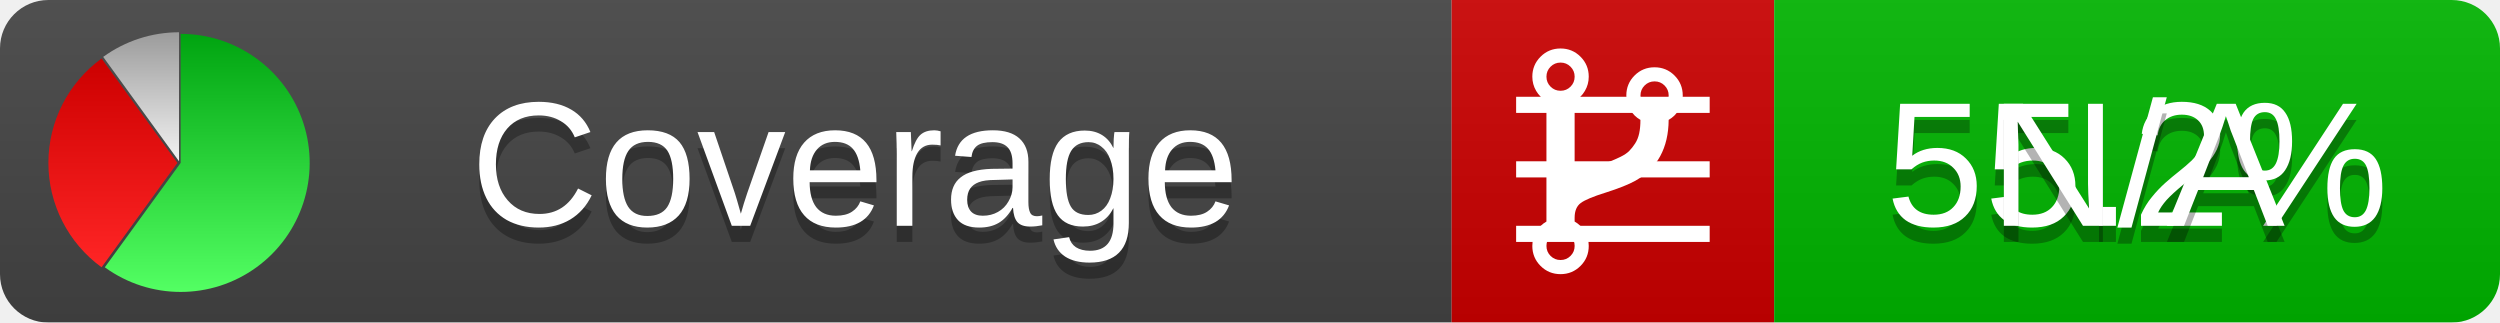
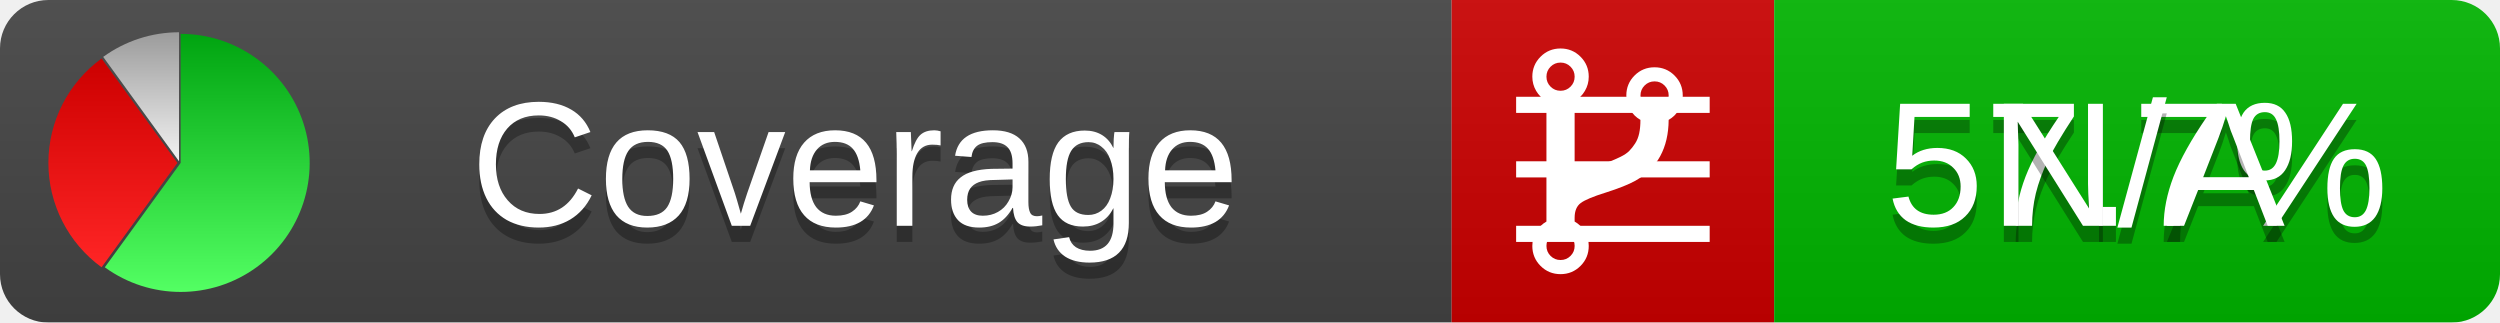
<svg xmlns="http://www.w3.org/2000/svg" xmlns:xlink="http://www.w3.org/1999/xlink" width="155" height="20">
  <style type="text/css">
          
            @keyframes fadeout {
              0 % { visibility: visible; opacity: 1; }
              40% { visibility: visible; opacity: 1; }
              50% { visibility: hidden; opacity: 0; }
              90% { visibility: hidden; opacity: 0; }
              100% { visibility: visible; opacity: 1; }
            }
            @keyframes fadein {
              0% { visibility: hidden; opacity: 0; }
              40% { visibility: hidden; opacity: 0; }
              50% { visibility: visible; opacity: 1; }
              90% { visibility: visible; opacity: 1; }
              100% { visibility: hidden; opacity: 0; }
            }
            .linecoverage {
                animation-duration: 10s;
                animation-name: fadeout;
                animation-iteration-count: infinite;
            }
            .branchcoverage {
                animation-duration: 10s;
                animation-name: fadein;
                animation-iteration-count: infinite;
            }
          
    </style>
  <defs>
    <linearGradient id="gradient" x2="0" y2="100%">
      <stop offset="0" stop-color="#bbb" stop-opacity=".1" />
      <stop offset="1" stop-opacity=".1" />
    </linearGradient>
    <linearGradient id="green" x2="0" y2="100%">
      <stop offset="0" stop-color="#00A410" />
      <stop offset="1" stop-color="#53FF63" />
    </linearGradient>
    <linearGradient id="red" x2="0" y2="100%">
      <stop offset="0" stop-color="#C00" />
      <stop offset="1" stop-color="#FF2525" />
    </linearGradient>
    <linearGradient id="gray" x2="0" y2="100%">
      <stop offset="0" stop-color="#9B9B9B" />
      <stop offset="1" stop-color="#F3F3F3" />
    </linearGradient>
    <mask id="mask">
      <rect width="155" height="20" rx="3" fill="#fff" />
    </mask>
    <g id="icon">
      <path style="fill:url(#green);" d="M205,202.5 l0,-200 a200,200 0 1,1 -117.558,361.803 z" />
      <path style="fill:url(#red);" d="M200,202.5 l-117.558,161.803 a200,200 0 0,1 0,-323.607 z" />
      <path style="fill:url(#gray);" d="M202.5,200 l-117.558,-161.803 a200,200 0 0,1 117.558,-38.196 z" />
    </g>
  </defs>
  <g mask="url(#mask)">
    <rect x="0" y="0" width="90" height="20" fill="#444" />
    <rect x="90" y="0" width="20" height="20" fill="#c00" />
    <rect x="110" y="0" width="45" height="20" fill="#00B600" />
    <rect x="0" y="0" width="155" height="20" fill="url(#gradient)" />
  </g>
  <g>
    <path class="linecoverage" stroke="#fff" d="M94 6.5 h12 M94 10.5 h12 M94 14.5 h12" />
    <path class="branchcoverage" fill="#fff" d="m 97.628,15.247 q 0,-0.364 -0.255,-0.619 -0.255,-0.255 -0.619,-0.255 -0.364,0 -0.619,0.255 -0.255,0.255 -0.255,0.619 0,0.364 0.255,0.619 0.255,0.255 0.619,0.255 0.364,0 0.619,-0.255 0.255,-0.255 0.255,-0.619 z m 0,-10.493 q 0,-0.364 -0.255,-0.619 -0.255,-0.255 -0.619,-0.255 -0.364,0 -0.619,0.255 -0.255,0.255 -0.255,0.619 0,0.364 0.255,0.619 0.255,0.255 0.619,0.255 0.364,0 0.619,-0.255 0.255,-0.255 0.255,-0.619 z m 5.83,1.166 q 0,-0.364 -0.255,-0.619 -0.255,-0.255 -0.619,-0.255 -0.364,0 -0.619,0.255 -0.255,0.255 -0.255,0.619 0,0.364 0.255,0.619 0.255,0.255 0.619,0.255 0.364,0 0.619,-0.255 0.255,-0.255 0.255,-0.619 z m 0.874,0 q 0,0.474 -0.237,0.879 -0.237,0.405 -0.638,0.633 -0.018,2.614 -2.059,3.771 -0.619,0.346 -1.849,0.738 -1.166,0.364 -1.544,0.647 -0.378,0.282 -0.378,0.911 l 0,0.237 q 0.401,0.228 0.638,0.633 0.237,0.405 0.237,0.879 0,0.729 -0.51,1.239 -0.51,0.51 -1.239,0.51 -0.729,0 -1.239,-0.51 -0.51,-0.51 -0.51,-1.239 0,-0.474 0.237,-0.879 0.237,-0.405 0.638,-0.633 l 0,-7.469 q -0.401,-0.228 -0.638,-0.633 -0.237,-0.405 -0.237,-0.879 0,-0.729 0.51,-1.239 0.51,-0.51 1.239,-0.51 0.729,0 1.239,0.51 0.51,0.51 0.51,1.239 0,0.474 -0.237,0.879 -0.237,0.405 -0.638,0.633 l 0,4.527 q 0.492,-0.237 1.403,-0.519 0.501,-0.155 0.797,-0.269 0.296,-0.114 0.642,-0.282 0.346,-0.169 0.537,-0.36 0.191,-0.191 0.369,-0.465 0.178,-0.273 0.255,-0.633 0.077,-0.36 0.077,-0.833 -0.401,-0.228 -0.638,-0.633 -0.237,-0.405 -0.237,-0.879 0,-0.729 0.51,-1.239 0.51,-0.51 1.239,-0.51 0.729,0 1.239,0.51 0.51,0.51 0.51,1.239 z" />
  </g>
  <g fill="#fff" text-anchor="middle" font-family="Verdana,Arial,Geneva,sans-serif" font-size="11">
    <a xlink:href="https://github.com/danielpalme/ReportGenerator" target="_top">
      <use xlink:href="#icon" transform="translate(3,2) scale(.04)" />
    </a>
    <text x="53" y="15" fill="#010101" fill-opacity=".3">Coverage</text>
    <text x="53" y="14" fill="#fff">Coverage</text>
-     <text class="linecoverage" x="132.5" y="15" fill="#010101" fill-opacity=".3">55.2%</text>
-     <text class="linecoverage" x="132.5" y="14">55.2%</text>
+     <text class="linecoverage" x="132.5" y="15" fill="#010101" fill-opacity=".3">57.7%</text>
+     <text class="linecoverage" x="132.5" y="14">57.7%</text>
    <text class="branchcoverage" x="132.5" y="15" fill="#010101" fill-opacity=".3">N/A</text>
    <text class="branchcoverage" x="132.5" y="14">N/A</text>
  </g>
  <g>
    <rect class="linecoverage" x="90" y="0" width="65" height="20" fill-opacity="0" />
    <rect class="branchcoverage" x="90" y="0" width="65" height="20" fill-opacity="0" />
  </g>
</svg>
